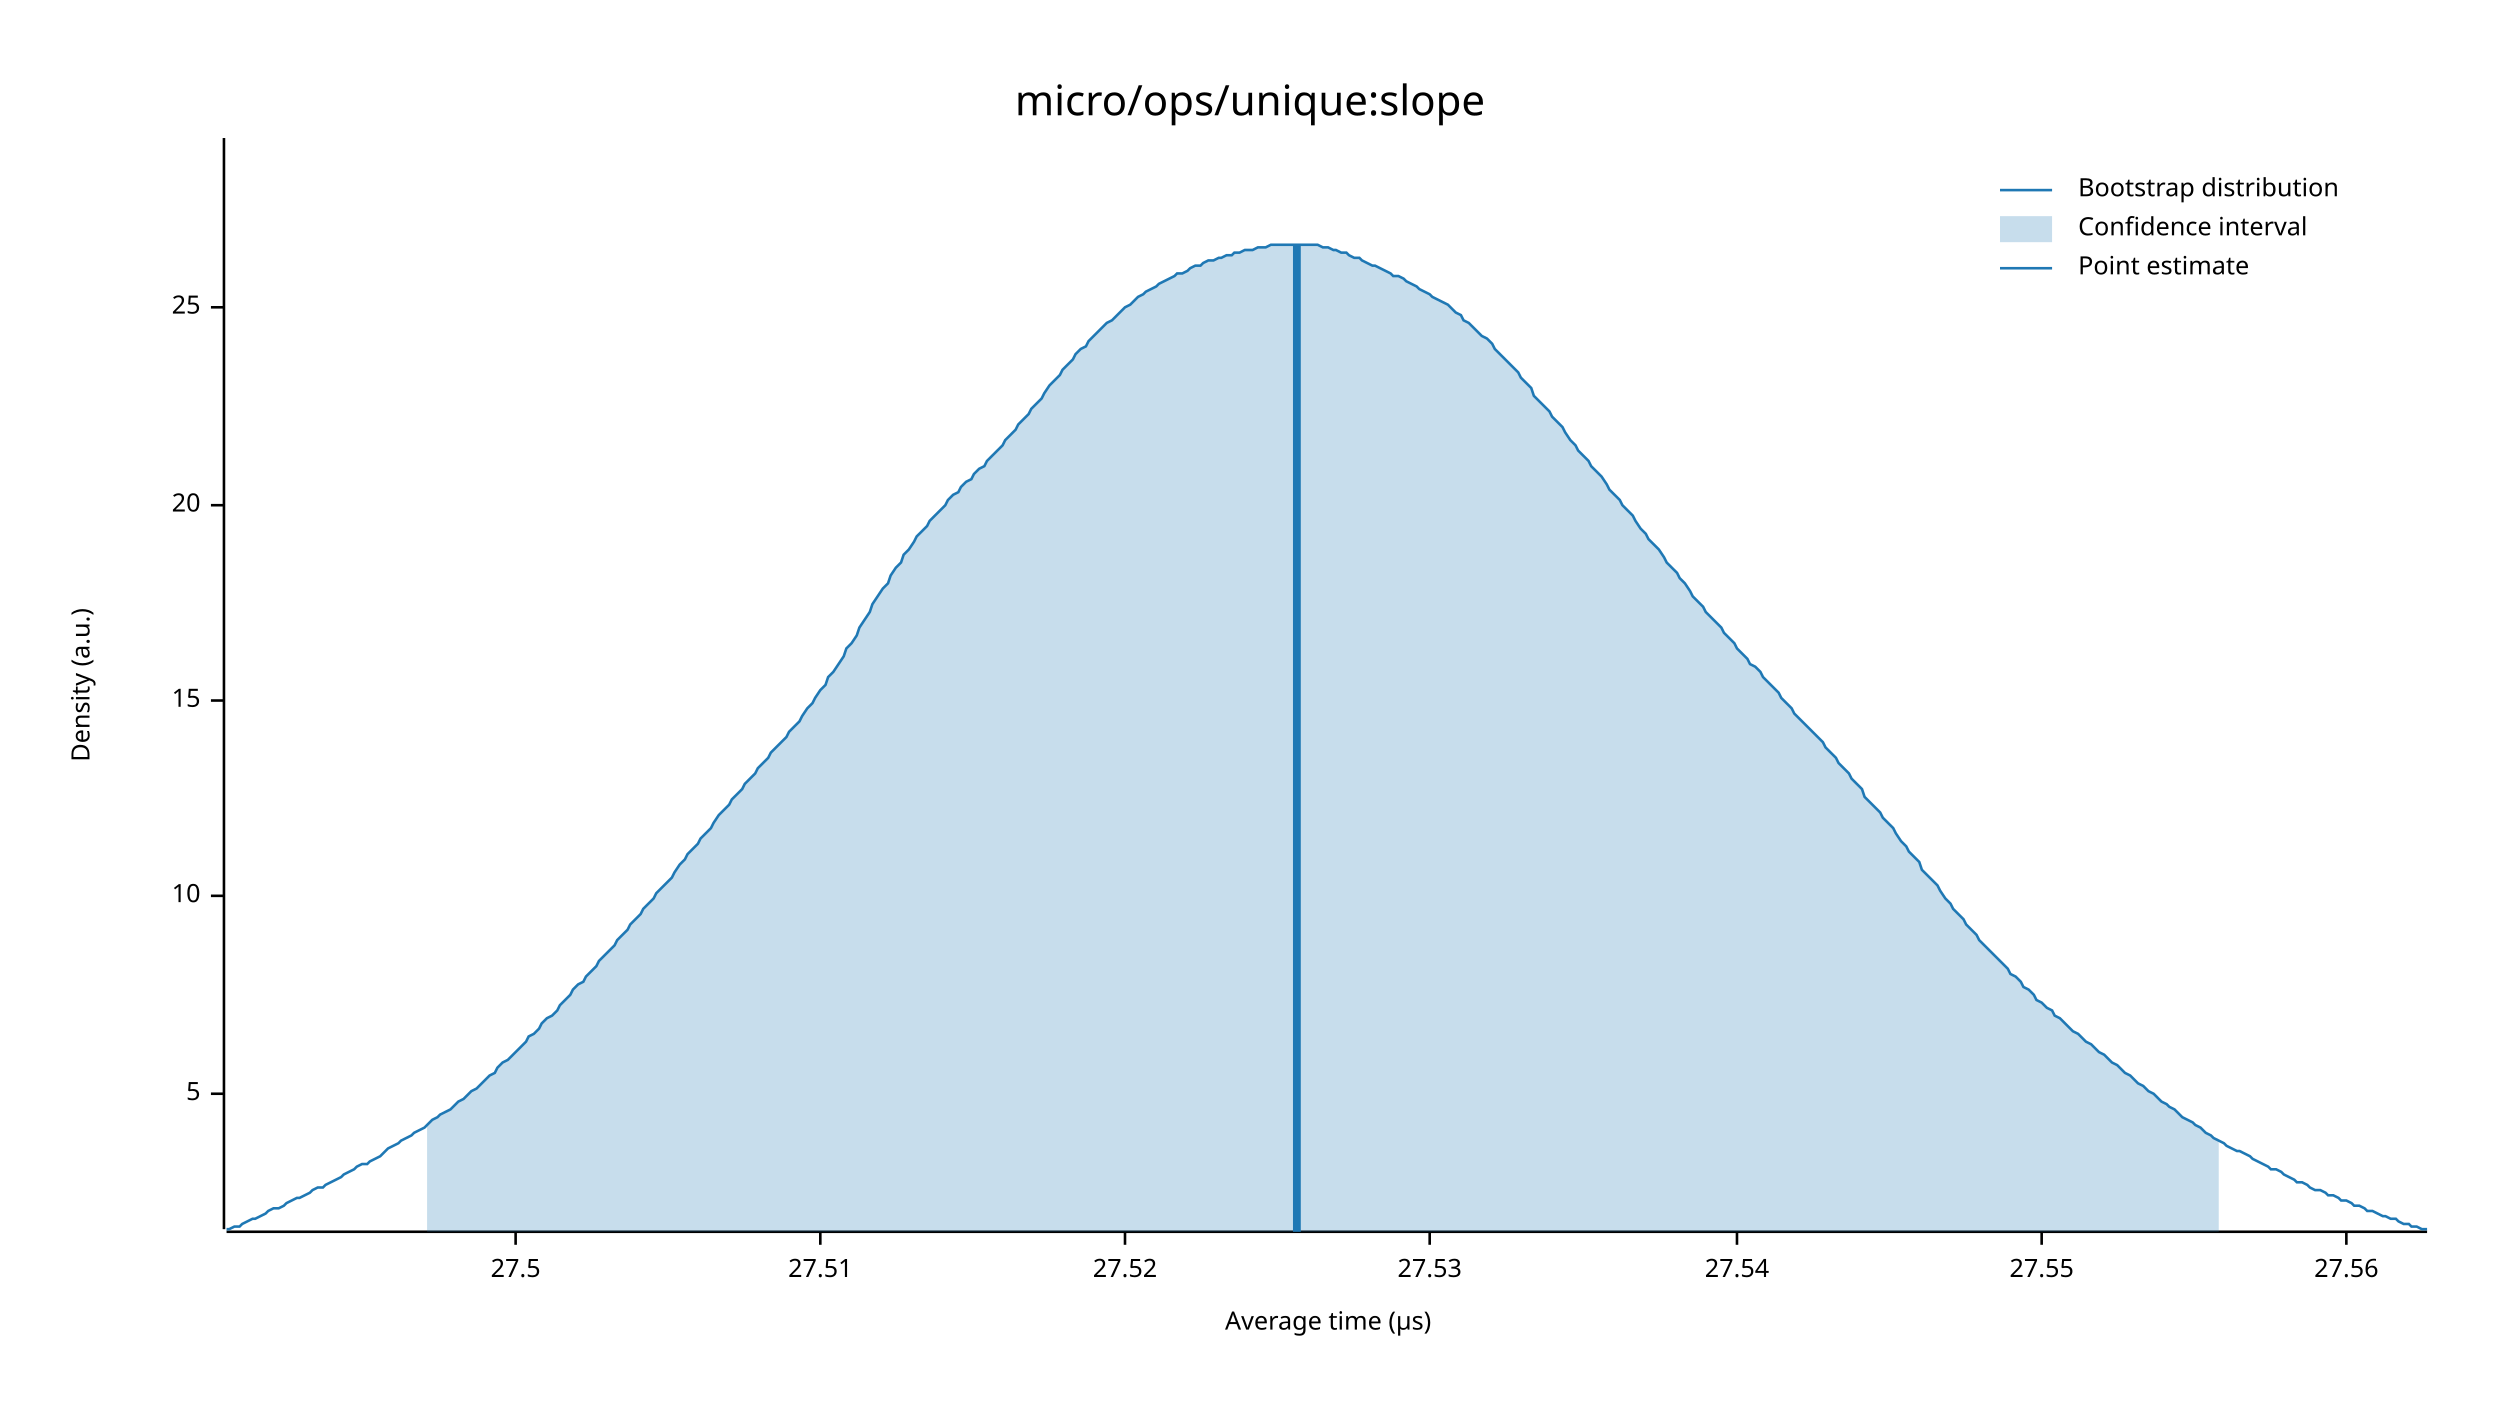
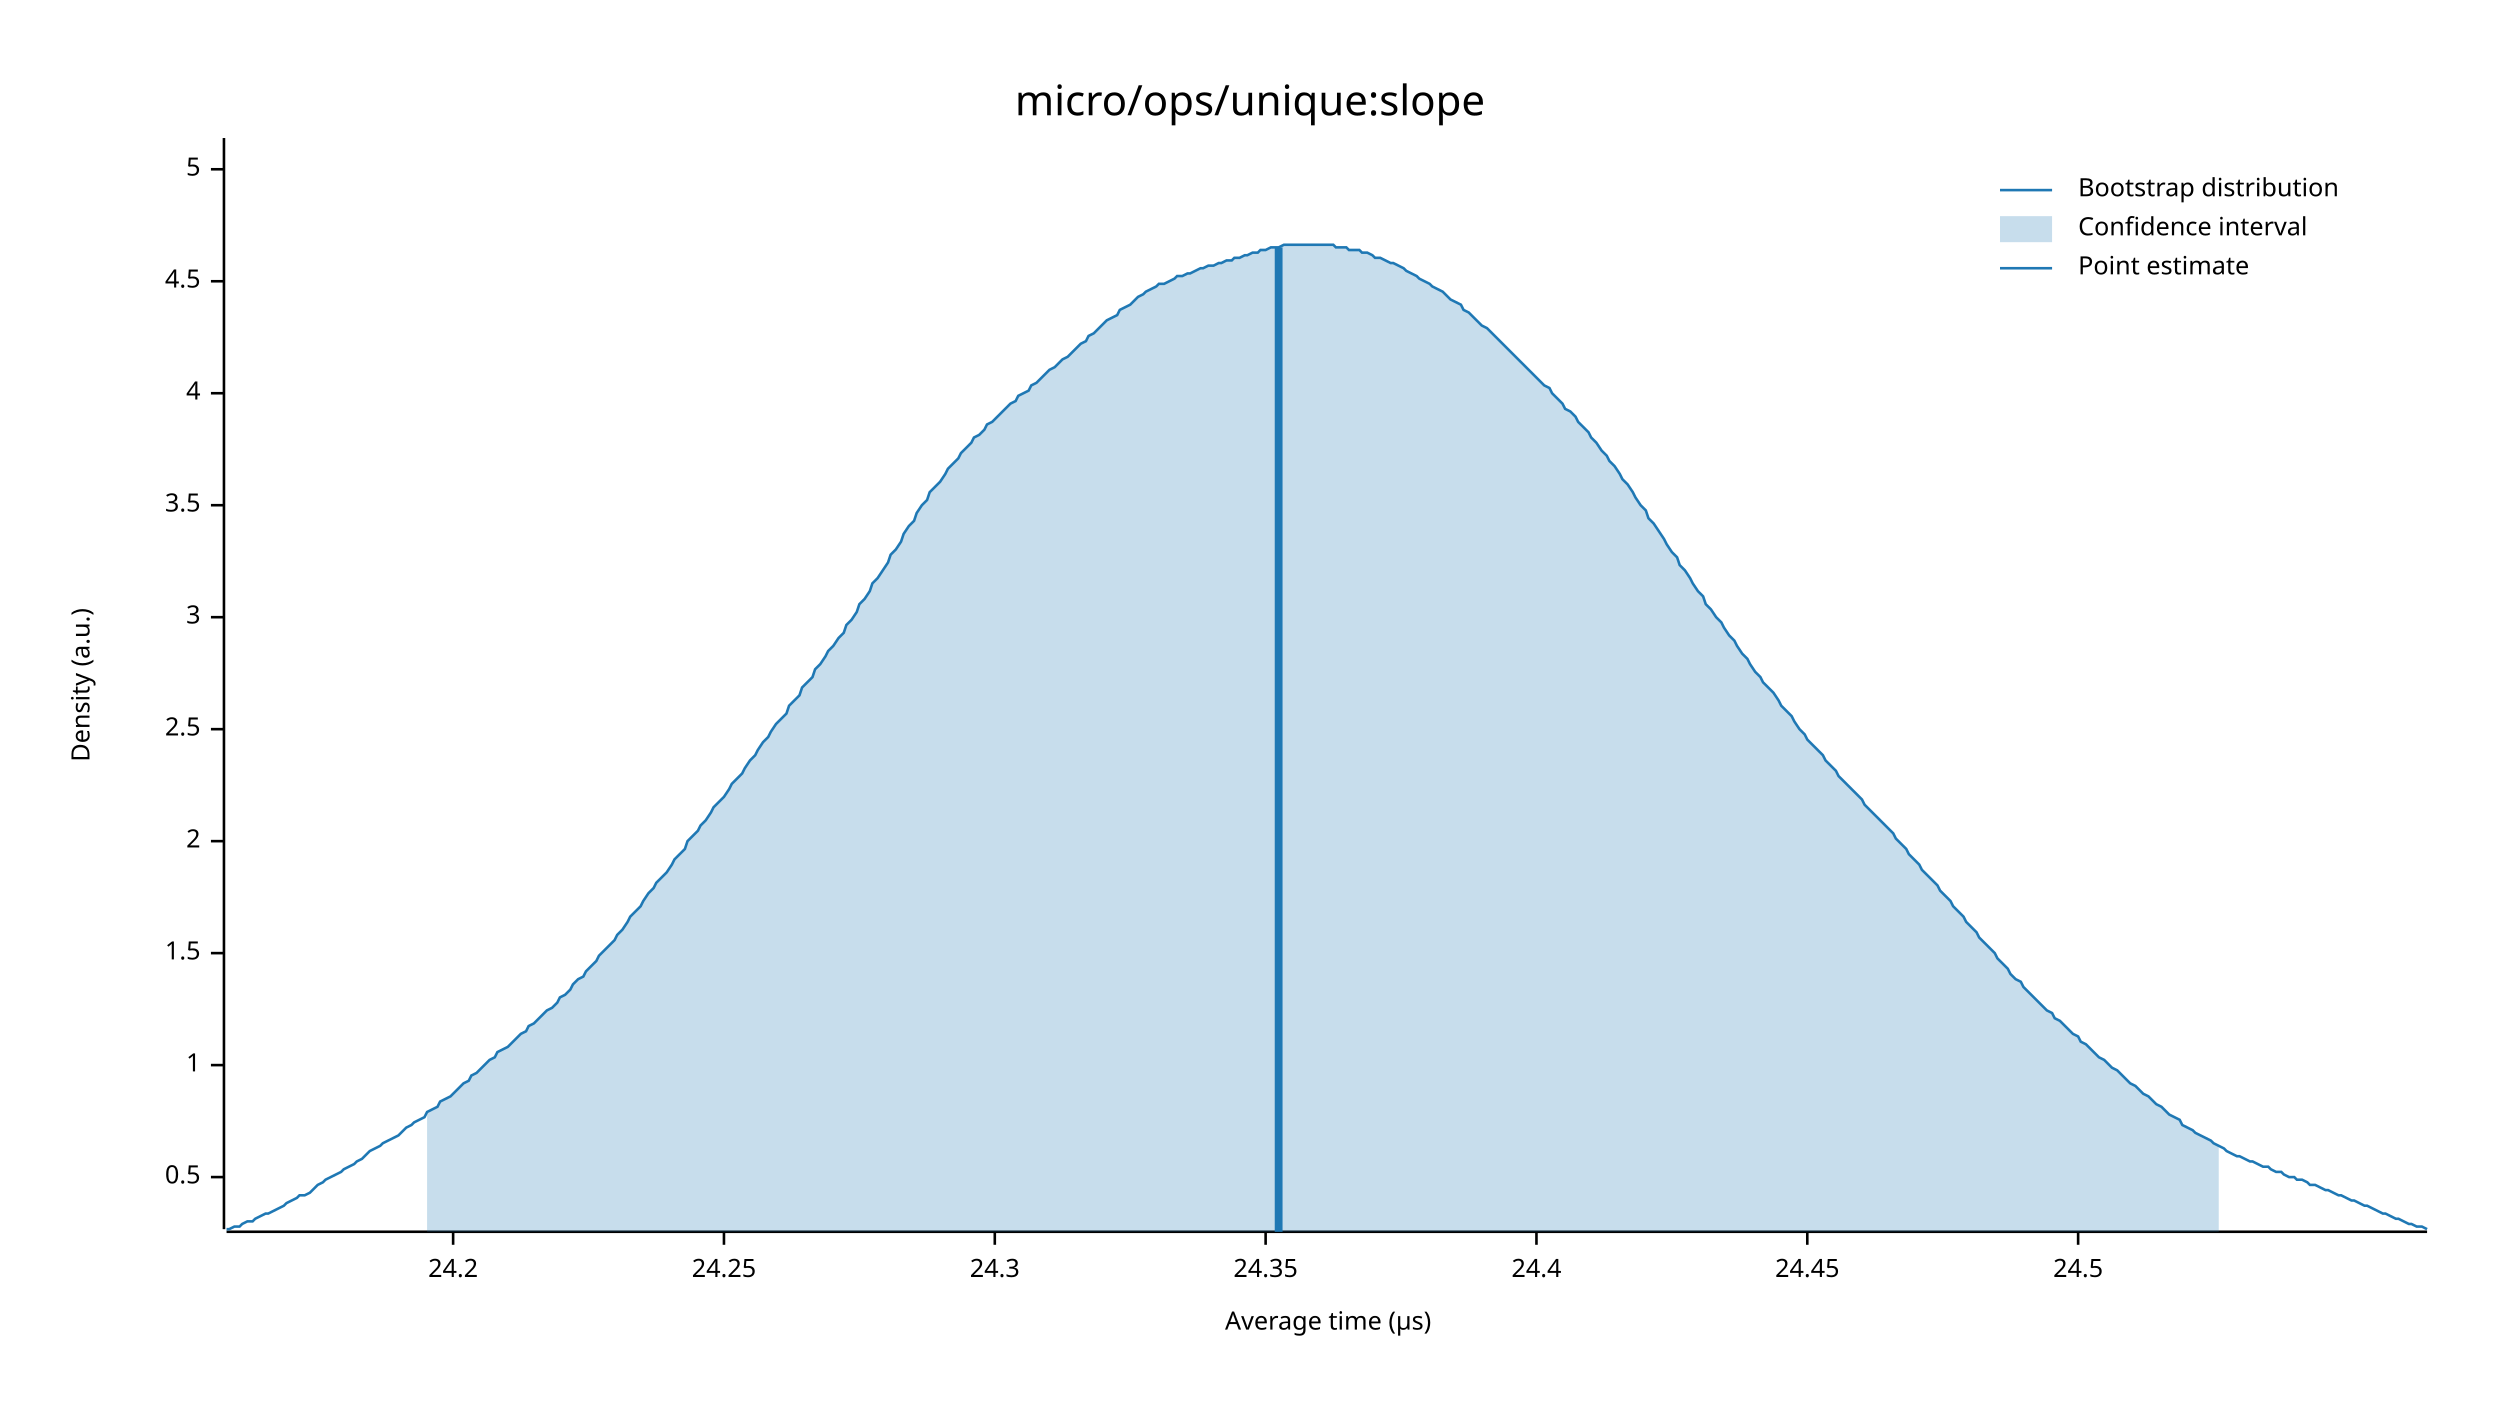
<svg xmlns="http://www.w3.org/2000/svg" width="960" height="540" viewBox="0 0 960 540">
  <text x="480" y="32" dy="0.76em" text-anchor="middle" font-family="sans-serif" font-size="16.129" opacity="1" fill="#000000">
micro/ops/unique:slope
</text>
  <text x="27" y="263" dy="0.76em" text-anchor="middle" font-family="sans-serif" font-size="9.677" opacity="1" fill="#000000" transform="rotate(270, 27, 263)">
Density (a.u.)
</text>
  <text x="510" y="513" dy="-0.5ex" text-anchor="middle" font-family="sans-serif" font-size="9.677" opacity="1" fill="#000000">
Average time (µs)
</text>
  <polyline fill="none" opacity="1" stroke="#000000" stroke-width="1" points="86,53 86,472 " />
-   <text x="77" y="420" dy="0.5ex" text-anchor="end" font-family="sans-serif" font-size="9.677" opacity="1" fill="#000000">
+   <text x="77" y="452" dy="0.5ex" text-anchor="end" font-family="sans-serif" font-size="9.677" opacity="1" fill="#000000">
+ 0.5
+ </text>
+   <polyline fill="none" opacity="1" stroke="#000000" stroke-width="1" points="81,452 86,452 " />
+   <text x="77" y="409" dy="0.5ex" text-anchor="end" font-family="sans-serif" font-size="9.677" opacity="1" fill="#000000">
+ 1
+ </text>
+   <polyline fill="none" opacity="1" stroke="#000000" stroke-width="1" points="81,409 86,409 " />
+   <text x="77" y="366" dy="0.5ex" text-anchor="end" font-family="sans-serif" font-size="9.677" opacity="1" fill="#000000">
+ 1.5
+ </text>
+   <polyline fill="none" opacity="1" stroke="#000000" stroke-width="1" points="81,366 86,366 " />
+   <text x="77" y="323" dy="0.5ex" text-anchor="end" font-family="sans-serif" font-size="9.677" opacity="1" fill="#000000">
+ 2
+ </text>
+   <polyline fill="none" opacity="1" stroke="#000000" stroke-width="1" points="81,323 86,323 " />
+   <text x="77" y="280" dy="0.5ex" text-anchor="end" font-family="sans-serif" font-size="9.677" opacity="1" fill="#000000">
+ 2.5
+ </text>
+   <polyline fill="none" opacity="1" stroke="#000000" stroke-width="1" points="81,280 86,280 " />
+   <text x="77" y="237" dy="0.5ex" text-anchor="end" font-family="sans-serif" font-size="9.677" opacity="1" fill="#000000">
+ 3
+ </text>
+   <polyline fill="none" opacity="1" stroke="#000000" stroke-width="1" points="81,237 86,237 " />
+   <text x="77" y="194" dy="0.5ex" text-anchor="end" font-family="sans-serif" font-size="9.677" opacity="1" fill="#000000">
+ 3.5
+ </text>
+   <polyline fill="none" opacity="1" stroke="#000000" stroke-width="1" points="81,194 86,194 " />
+   <text x="77" y="151" dy="0.5ex" text-anchor="end" font-family="sans-serif" font-size="9.677" opacity="1" fill="#000000">
+ 4
+ </text>
+   <polyline fill="none" opacity="1" stroke="#000000" stroke-width="1" points="81,151 86,151 " />
+   <text x="77" y="108" dy="0.5ex" text-anchor="end" font-family="sans-serif" font-size="9.677" opacity="1" fill="#000000">
+ 4.5
+ </text>
+   <polyline fill="none" opacity="1" stroke="#000000" stroke-width="1" points="81,108 86,108 " />
+   <text x="77" y="65" dy="0.5ex" text-anchor="end" font-family="sans-serif" font-size="9.677" opacity="1" fill="#000000">
5
</text>
-   <polyline fill="none" opacity="1" stroke="#000000" stroke-width="1" points="81,420 86,420 " />
-   <text x="77" y="344" dy="0.5ex" text-anchor="end" font-family="sans-serif" font-size="9.677" opacity="1" fill="#000000">
- 10
+   <polyline fill="none" opacity="1" stroke="#000000" stroke-width="1" points="81,65 86,65 " />
+   <polyline fill="none" opacity="1" stroke="#000000" stroke-width="1" points="87,473 932,473 " />
+   <text x="174" y="483" dy="0.76em" text-anchor="middle" font-family="sans-serif" font-size="9.677" opacity="1" fill="#000000">
+ 24.2
</text>
-   <polyline fill="none" opacity="1" stroke="#000000" stroke-width="1" points="81,344 86,344 " />
-   <text x="77" y="269" dy="0.5ex" text-anchor="end" font-family="sans-serif" font-size="9.677" opacity="1" fill="#000000">
- 15
+   <polyline fill="none" opacity="1" stroke="#000000" stroke-width="1" points="174,473 174,478 " />
+   <text x="278" y="483" dy="0.76em" text-anchor="middle" font-family="sans-serif" font-size="9.677" opacity="1" fill="#000000">
+ 24.25
</text>
-   <polyline fill="none" opacity="1" stroke="#000000" stroke-width="1" points="81,269 86,269 " />
-   <text x="77" y="194" dy="0.5ex" text-anchor="end" font-family="sans-serif" font-size="9.677" opacity="1" fill="#000000">
- 20
+   <polyline fill="none" opacity="1" stroke="#000000" stroke-width="1" points="278,473 278,478 " />
+   <text x="382" y="483" dy="0.76em" text-anchor="middle" font-family="sans-serif" font-size="9.677" opacity="1" fill="#000000">
+ 24.3
</text>
-   <polyline fill="none" opacity="1" stroke="#000000" stroke-width="1" points="81,194 86,194 " />
-   <text x="77" y="118" dy="0.5ex" text-anchor="end" font-family="sans-serif" font-size="9.677" opacity="1" fill="#000000">
- 25
+   <polyline fill="none" opacity="1" stroke="#000000" stroke-width="1" points="382,473 382,478 " />
+   <text x="486" y="483" dy="0.76em" text-anchor="middle" font-family="sans-serif" font-size="9.677" opacity="1" fill="#000000">
+ 24.35
</text>
-   <polyline fill="none" opacity="1" stroke="#000000" stroke-width="1" points="81,118 86,118 " />
-   <polyline fill="none" opacity="1" stroke="#000000" stroke-width="1" points="87,473 932,473 " />
-   <text x="198" y="483" dy="0.76em" text-anchor="middle" font-family="sans-serif" font-size="9.677" opacity="1" fill="#000000">
- 27.5
+   <polyline fill="none" opacity="1" stroke="#000000" stroke-width="1" points="486,473 486,478 " />
+   <text x="590" y="483" dy="0.76em" text-anchor="middle" font-family="sans-serif" font-size="9.677" opacity="1" fill="#000000">
+ 24.4
</text>
-   <polyline fill="none" opacity="1" stroke="#000000" stroke-width="1" points="198,473 198,478 " />
-   <text x="315" y="483" dy="0.76em" text-anchor="middle" font-family="sans-serif" font-size="9.677" opacity="1" fill="#000000">
- 27.51
+   <polyline fill="none" opacity="1" stroke="#000000" stroke-width="1" points="590,473 590,478 " />
+   <text x="694" y="483" dy="0.76em" text-anchor="middle" font-family="sans-serif" font-size="9.677" opacity="1" fill="#000000">
+ 24.45
</text>
-   <polyline fill="none" opacity="1" stroke="#000000" stroke-width="1" points="315,473 315,478 " />
-   <text x="432" y="483" dy="0.76em" text-anchor="middle" font-family="sans-serif" font-size="9.677" opacity="1" fill="#000000">
- 27.52
+   <polyline fill="none" opacity="1" stroke="#000000" stroke-width="1" points="694,473 694,478 " />
+   <text x="798" y="483" dy="0.76em" text-anchor="middle" font-family="sans-serif" font-size="9.677" opacity="1" fill="#000000">
+ 24.5
</text>
-   <polyline fill="none" opacity="1" stroke="#000000" stroke-width="1" points="432,473 432,478 " />
-   <text x="549" y="483" dy="0.76em" text-anchor="middle" font-family="sans-serif" font-size="9.677" opacity="1" fill="#000000">
- 27.53
- </text>
-   <polyline fill="none" opacity="1" stroke="#000000" stroke-width="1" points="549,473 549,478 " />
-   <text x="667" y="483" dy="0.76em" text-anchor="middle" font-family="sans-serif" font-size="9.677" opacity="1" fill="#000000">
- 27.54
- </text>
-   <polyline fill="none" opacity="1" stroke="#000000" stroke-width="1" points="667,473 667,478 " />
-   <text x="784" y="483" dy="0.76em" text-anchor="middle" font-family="sans-serif" font-size="9.677" opacity="1" fill="#000000">
- 27.55
- </text>
-   <polyline fill="none" opacity="1" stroke="#000000" stroke-width="1" points="784,473 784,478 " />
-   <text x="901" y="483" dy="0.76em" text-anchor="middle" font-family="sans-serif" font-size="9.677" opacity="1" fill="#000000">
- 27.56
- </text>
-   <polyline fill="none" opacity="1" stroke="#000000" stroke-width="1" points="901,473 901,478 " />
-   <polyline fill="none" opacity="1" stroke="#1F78B4" stroke-width="1" points="87,472 88,472 90,471 92,471 93,470 95,469 97,468 98,468 100,467 102,466 103,465 105,464 107,464 109,463 110,462 112,461 114,460 115,460 117,459 119,458 120,457 122,456 124,456 125,455 127,454 129,453 131,452 132,451 134,450 136,449 137,448 139,447 141,447 142,446 144,445 146,444 147,443 149,441 151,440 153,439 154,438 156,437 158,436 159,435 161,434 163,433 164,432 166,430 168,429 169,428 171,427 173,426 175,424 176,423 178,422 180,420 181,419 183,418 185,416 186,415 188,413 190,412 191,410 193,408 195,407 197,405 198,404 200,402 202,400 203,398 205,397 207,395 208,393 210,391 212,390 214,388 215,386 217,384 219,382 220,380 222,378 224,377 225,375 227,373 229,371 230,369 232,367 234,365 236,363 237,361 239,359 241,357 242,355 244,353 246,351 247,349 249,347 251,345 252,343 254,341 256,339 258,337 259,335 261,332 263,330 264,328 266,326 268,324 269,322 271,320 273,318 274,316 276,313 278,311 280,309 281,307 283,305 285,303 286,301 288,299 290,297 291,295 293,293 295,291 296,289 298,287 300,285 302,283 303,281 305,279 307,277 308,275 310,272 312,270 313,268 315,265 317,263 318,260 320,258 322,255 324,252 325,249 327,247 329,244 330,241 332,238 334,235 335,232 337,229 339,226 341,224 342,221 344,218 346,216 347,213 349,211 351,208 352,206 354,204 356,202 357,200 359,198 361,196 363,194 364,192 366,190 368,189 369,187 371,185 373,184 374,182 376,180 378,179 379,177 381,175 383,173 385,171 386,169 388,167 390,165 391,163 393,161 395,159 396,157 398,155 400,153 401,151 403,148 405,146 407,144 408,142 410,140 412,138 413,136 415,134 417,133 418,131 420,129 422,127 423,126 425,124 427,123 429,121 430,120 432,118 434,117 435,116 437,114 439,113 440,112 442,111 444,110 445,109 447,108 449,107 451,106 452,105 454,105 456,104 457,103 459,102 461,102 462,101 464,100 466,100 468,99 469,99 471,98 473,98 474,97 476,97 478,96 479,96 481,96 483,95 484,95 486,95 488,94 490,94 491,94 493,94 495,94 496,94 498,94 500,94 501,94 503,94 505,94 506,94 508,95 510,95 512,96 513,96 515,97 517,97 518,98 520,99 522,99 523,100 525,101 527,102 528,102 530,103 532,104 534,105 535,106 537,106 539,107 540,108 542,109 544,110 545,111 547,112 549,113 550,114 552,115 554,116 556,117 557,118 559,120 561,121 562,123 564,124 566,126 567,127 569,129 571,130 573,132 574,134 576,136 578,138 579,139 581,141 583,143 584,145 586,147 588,149 589,152 591,154 593,156 595,158 596,160 598,162 600,164 601,166 603,169 605,171 606,173 608,175 610,177 611,179 613,181 615,183 617,186 618,188 620,190 622,192 623,194 625,196 627,198 628,200 630,203 632,205 633,207 635,209 637,211 639,214 640,216 642,218 644,220 645,222 647,224 649,227 650,229 652,231 654,233 655,235 657,237 659,239 661,241 662,243 664,245 666,247 667,249 669,251 671,253 672,255 674,256 676,258 677,260 679,262 681,264 683,266 684,268 686,270 688,272 689,274 691,276 693,278 694,279 696,281 698,283 700,285 701,287 703,289 705,291 706,293 708,295 710,297 711,299 713,301 715,303 716,306 718,308 720,310 722,312 723,314 725,316 727,318 728,320 730,323 732,325 733,327 735,329 737,331 738,334 740,336 742,338 744,340 745,342 747,345 749,347 750,349 752,351 754,353 755,355 757,357 759,359 760,361 762,363 764,365 766,367 767,368 769,370 771,372 772,374 774,375 776,377 777,379 779,380 781,382 782,384 784,385 786,387 788,388 789,390 791,391 793,393 794,394 796,396 798,397 799,398 801,400 803,401 804,402 806,404 808,405 810,407 811,408 813,409 815,411 816,412 818,413 820,415 821,416 823,417 825,419 827,420 828,421 830,423 832,424 833,425 835,426 837,428 838,429 840,430 842,431 843,432 845,433 847,435 849,436 850,437 852,438 854,439 855,440 857,441 859,442 860,442 862,443 864,444 865,445 867,446 869,447 871,448 872,449 874,449 876,450 877,451 879,452 881,453 882,454 884,454 886,455 887,456 889,457 891,457 893,458 894,459 896,459 898,460 899,461 901,461 903,462 904,463 906,463 908,464 909,465 911,465 913,466 915,467 916,467 918,468 920,468 921,469 923,470 925,470 926,471 928,471 930,472 932,472 " />
-   <polygon opacity="0.25" fill="#1F78B4" points="164,432 166,430 168,429 169,428 171,427 173,426 175,424 176,423 178,422 180,420 181,419 183,418 185,416 186,415 188,413 190,412 191,410 193,408 195,407 197,405 198,404 200,402 202,400 203,398 205,397 207,395 208,393 210,391 212,390 214,388 215,386 217,384 219,382 220,380 222,378 224,377 225,375 227,373 229,371 230,369 232,367 234,365 236,363 237,361 239,359 241,357 242,355 244,353 246,351 247,349 249,347 251,345 252,343 254,341 256,339 258,337 259,335 261,332 263,330 264,328 266,326 268,324 269,322 271,320 273,318 274,316 276,313 278,311 280,309 281,307 283,305 285,303 286,301 288,299 290,297 291,295 293,293 295,291 296,289 298,287 300,285 302,283 303,281 305,279 307,277 308,275 310,272 312,270 313,268 315,265 317,263 318,260 320,258 322,255 324,252 325,249 327,247 329,244 330,241 332,238 334,235 335,232 337,229 339,226 341,224 342,221 344,218 346,216 347,213 349,211 351,208 352,206 354,204 356,202 357,200 359,198 361,196 363,194 364,192 366,190 368,189 369,187 371,185 373,184 374,182 376,180 378,179 379,177 381,175 383,173 385,171 386,169 388,167 390,165 391,163 393,161 395,159 396,157 398,155 400,153 401,151 403,148 405,146 407,144 408,142 410,140 412,138 413,136 415,134 417,133 418,131 420,129 422,127 423,126 425,124 427,123 429,121 430,120 432,118 434,117 435,116 437,114 439,113 440,112 442,111 444,110 445,109 447,108 449,107 451,106 452,105 454,105 456,104 457,103 459,102 461,102 462,101 464,100 466,100 468,99 469,99 471,98 473,98 474,97 476,97 478,96 479,96 481,96 483,95 484,95 486,95 488,94 490,94 491,94 493,94 495,94 496,94 498,94 500,94 501,94 503,94 505,94 506,94 508,95 510,95 512,96 513,96 515,97 517,97 518,98 520,99 522,99 523,100 525,101 527,102 528,102 530,103 532,104 534,105 535,106 537,106 539,107 540,108 542,109 544,110 545,111 547,112 549,113 550,114 552,115 554,116 556,117 557,118 559,120 561,121 562,123 564,124 566,126 567,127 569,129 571,130 573,132 574,134 576,136 578,138 579,139 581,141 583,143 584,145 586,147 588,149 589,152 591,154 593,156 595,158 596,160 598,162 600,164 601,166 603,169 605,171 606,173 608,175 610,177 611,179 613,181 615,183 617,186 618,188 620,190 622,192 623,194 625,196 627,198 628,200 630,203 632,205 633,207 635,209 637,211 639,214 640,216 642,218 644,220 645,222 647,224 649,227 650,229 652,231 654,233 655,235 657,237 659,239 661,241 662,243 664,245 666,247 667,249 669,251 671,253 672,255 674,256 676,258 677,260 679,262 681,264 683,266 684,268 686,270 688,272 689,274 691,276 693,278 694,279 696,281 698,283 700,285 701,287 703,289 705,291 706,293 708,295 710,297 711,299 713,301 715,303 716,306 718,308 720,310 722,312 723,314 725,316 727,318 728,320 730,323 732,325 733,327 735,329 737,331 738,334 740,336 742,338 744,340 745,342 747,345 749,347 750,349 752,351 754,353 755,355 757,357 759,359 760,361 762,363 764,365 766,367 767,368 769,370 771,372 772,374 774,375 776,377 777,379 779,380 781,382 782,384 784,385 786,387 788,388 789,390 791,391 793,393 794,394 796,396 798,397 799,398 801,400 803,401 804,402 806,404 808,405 810,407 811,408 813,409 815,411 816,412 818,413 820,415 821,416 823,417 825,419 827,420 828,421 830,423 832,424 833,425 835,426 837,428 838,429 840,430 842,431 843,432 845,433 847,435 849,436 850,437 852,438 852,473 164,473 " />
-   <polyline fill="none" opacity="1" stroke="#1F78B4" stroke-width="3" points="498,473 498,94 " />
+   <polyline fill="none" opacity="1" stroke="#000000" stroke-width="1" points="798,473 798,478 " />
+   <polyline fill="none" opacity="1" stroke="#1F78B4" stroke-width="1" points="87,472 88,472 90,471 92,471 93,470 95,469 97,469 98,468 100,467 102,466 103,466 105,465 107,464 109,463 110,462 112,461 114,460 115,459 117,459 119,458 120,457 122,455 124,454 125,453 127,452 129,451 131,450 132,449 134,448 136,447 137,446 139,445 141,443 142,442 144,441 146,440 147,439 149,438 151,437 153,436 154,435 156,433 158,432 159,431 161,430 163,429 164,427 166,426 168,425 169,423 171,422 173,421 175,419 176,418 178,416 180,415 181,413 183,412 185,410 186,409 188,407 190,406 191,404 193,403 195,402 197,400 198,399 200,397 202,396 203,394 205,393 207,391 208,390 210,388 212,387 214,385 215,383 217,382 219,380 220,378 222,376 224,375 225,373 227,371 229,369 230,367 232,365 234,363 236,361 237,359 239,357 241,354 242,352 244,350 246,348 247,346 249,343 251,341 252,339 254,337 256,335 258,332 259,330 261,328 263,326 264,323 266,321 268,319 269,317 271,315 273,312 274,310 276,308 278,306 280,303 281,301 283,299 285,297 286,295 288,292 290,290 291,288 293,285 295,283 296,281 298,278 300,276 302,274 303,271 305,269 307,267 308,264 310,262 312,260 313,257 315,255 317,252 318,250 320,248 322,245 324,243 325,240 327,238 329,235 330,232 332,230 334,227 335,224 337,222 339,219 341,216 342,213 344,211 346,208 347,205 349,202 351,200 352,197 354,194 356,192 357,189 359,187 361,185 363,182 364,180 366,178 368,176 369,174 371,172 373,170 374,168 376,167 378,165 379,163 381,162 383,160 385,158 386,157 388,155 390,154 391,152 393,151 395,150 396,148 398,147 400,145 401,144 403,142 405,141 407,139 408,138 410,137 412,135 413,134 415,132 417,131 418,129 420,128 422,126 423,125 425,123 427,122 429,121 430,119 432,118 434,117 435,116 437,114 439,113 440,112 442,111 444,110 445,109 447,109 449,108 451,107 452,106 454,106 456,105 457,105 459,104 461,103 462,103 464,102 466,102 468,101 469,101 471,100 473,100 474,99 476,99 478,98 479,98 481,97 483,97 484,96 486,96 488,95 490,95 491,95 493,94 495,94 496,94 498,94 500,94 501,94 503,94 505,94 506,94 508,94 510,94 512,94 513,95 515,95 517,95 518,96 520,96 522,96 523,97 525,97 527,98 528,99 530,99 532,100 534,101 535,101 537,102 539,103 540,104 542,105 544,106 545,107 547,108 549,109 550,110 552,111 554,112 556,114 557,115 559,116 561,117 562,119 564,120 566,122 567,123 569,125 571,126 573,128 574,129 576,131 578,133 579,134 581,136 583,138 584,139 586,141 588,143 589,144 591,146 593,148 595,149 596,151 598,153 600,155 601,157 603,158 605,160 606,162 608,164 610,166 611,168 613,170 615,173 617,175 618,177 620,179 622,182 623,184 625,186 627,189 628,191 630,194 632,196 633,199 635,201 637,204 639,207 640,209 642,212 644,214 645,217 647,219 649,222 650,224 652,227 654,229 655,232 657,234 659,237 661,239 662,241 664,244 666,246 667,248 669,251 671,253 672,255 674,258 676,260 677,262 679,264 681,266 683,269 684,271 686,273 688,275 689,277 691,280 693,282 694,284 696,286 698,288 700,290 701,292 703,294 705,296 706,298 708,300 710,302 711,303 713,305 715,307 716,309 718,311 720,313 722,315 723,316 725,318 727,320 728,322 730,324 732,326 733,328 735,330 737,332 738,334 740,336 742,338 744,340 745,342 747,344 749,346 750,348 752,350 754,352 755,354 757,356 759,358 760,360 762,362 764,364 766,366 767,368 769,370 771,372 772,374 774,376 776,377 777,379 779,381 781,383 782,384 784,386 786,388 788,389 789,391 791,392 793,394 794,395 796,397 798,398 799,400 801,401 803,403 804,404 806,406 808,407 810,409 811,410 813,411 815,413 816,414 818,416 820,417 821,418 823,420 825,421 827,423 828,424 830,425 832,427 833,428 835,429 837,430 838,432 840,433 842,434 843,435 845,436 847,437 849,438 850,439 852,440 854,441 855,442 857,443 859,444 860,444 862,445 864,446 865,446 867,447 869,448 871,448 872,449 874,450 876,450 877,451 879,452 881,452 882,453 884,453 886,454 887,455 889,455 891,456 893,457 894,457 896,458 898,459 899,459 901,460 903,461 904,461 906,462 908,463 909,463 911,464 913,465 915,466 916,466 918,467 920,468 921,468 923,469 925,470 926,470 928,471 930,471 932,472 " />
+   <polygon opacity="0.25" fill="#1F78B4" points="164,427 166,426 168,425 169,423 171,422 173,421 175,419 176,418 178,416 180,415 181,413 183,412 185,410 186,409 188,407 190,406 191,404 193,403 195,402 197,400 198,399 200,397 202,396 203,394 205,393 207,391 208,390 210,388 212,387 214,385 215,383 217,382 219,380 220,378 222,376 224,375 225,373 227,371 229,369 230,367 232,365 234,363 236,361 237,359 239,357 241,354 242,352 244,350 246,348 247,346 249,343 251,341 252,339 254,337 256,335 258,332 259,330 261,328 263,326 264,323 266,321 268,319 269,317 271,315 273,312 274,310 276,308 278,306 280,303 281,301 283,299 285,297 286,295 288,292 290,290 291,288 293,285 295,283 296,281 298,278 300,276 302,274 303,271 305,269 307,267 308,264 310,262 312,260 313,257 315,255 317,252 318,250 320,248 322,245 324,243 325,240 327,238 329,235 330,232 332,230 334,227 335,224 337,222 339,219 341,216 342,213 344,211 346,208 347,205 349,202 351,200 352,197 354,194 356,192 357,189 359,187 361,185 363,182 364,180 366,178 368,176 369,174 371,172 373,170 374,168 376,167 378,165 379,163 381,162 383,160 385,158 386,157 388,155 390,154 391,152 393,151 395,150 396,148 398,147 400,145 401,144 403,142 405,141 407,139 408,138 410,137 412,135 413,134 415,132 417,131 418,129 420,128 422,126 423,125 425,123 427,122 429,121 430,119 432,118 434,117 435,116 437,114 439,113 440,112 442,111 444,110 445,109 447,109 449,108 451,107 452,106 454,106 456,105 457,105 459,104 461,103 462,103 464,102 466,102 468,101 469,101 471,100 473,100 474,99 476,99 478,98 479,98 481,97 483,97 484,96 486,96 488,95 490,95 491,95 493,94 495,94 496,94 498,94 500,94 501,94 503,94 505,94 506,94 508,94 510,94 512,94 513,95 515,95 517,95 518,96 520,96 522,96 523,97 525,97 527,98 528,99 530,99 532,100 534,101 535,101 537,102 539,103 540,104 542,105 544,106 545,107 547,108 549,109 550,110 552,111 554,112 556,114 557,115 559,116 561,117 562,119 564,120 566,122 567,123 569,125 571,126 573,128 574,129 576,131 578,133 579,134 581,136 583,138 584,139 586,141 588,143 589,144 591,146 593,148 595,149 596,151 598,153 600,155 601,157 603,158 605,160 606,162 608,164 610,166 611,168 613,170 615,173 617,175 618,177 620,179 622,182 623,184 625,186 627,189 628,191 630,194 632,196 633,199 635,201 637,204 639,207 640,209 642,212 644,214 645,217 647,219 649,222 650,224 652,227 654,229 655,232 657,234 659,237 661,239 662,241 664,244 666,246 667,248 669,251 671,253 672,255 674,258 676,260 677,262 679,264 681,266 683,269 684,271 686,273 688,275 689,277 691,280 693,282 694,284 696,286 698,288 700,290 701,292 703,294 705,296 706,298 708,300 710,302 711,303 713,305 715,307 716,309 718,311 720,313 722,315 723,316 725,318 727,320 728,322 730,324 732,326 733,328 735,330 737,332 738,334 740,336 742,338 744,340 745,342 747,344 749,346 750,348 752,350 754,352 755,354 757,356 759,358 760,360 762,362 764,364 766,366 767,368 769,370 771,372 772,374 774,376 776,377 777,379 779,381 781,383 782,384 784,386 786,388 788,389 789,391 791,392 793,394 794,395 796,397 798,398 799,400 801,401 803,403 804,404 806,406 808,407 810,409 811,410 813,411 815,413 816,414 818,416 820,417 821,418 823,420 825,421 827,423 828,424 830,425 832,427 833,428 835,429 837,430 838,432 840,433 842,434 843,435 845,436 847,437 849,438 850,439 852,440 852,473 164,473 " />
+   <polyline fill="none" opacity="1" stroke="#1F78B4" stroke-width="3" points="491,473 491,95 " />
  <text x="798" y="68" dy="0.76em" text-anchor="start" font-family="sans-serif" font-size="9.677" opacity="1" fill="#000000">
Bootstrap distribution
</text>
  <text x="798" y="83" dy="0.76em" text-anchor="start" font-family="sans-serif" font-size="9.677" opacity="1" fill="#000000">
Confidence interval
</text>
  <text x="798" y="98" dy="0.76em" text-anchor="start" font-family="sans-serif" font-size="9.677" opacity="1" fill="#000000">
Point estimate
</text>
  <polyline fill="none" opacity="1" stroke="#1F78B4" stroke-width="1" points="768,73 788,73 " />
  <rect x="768" y="83" width="20" height="10" opacity="0.25" fill="#1F78B4" stroke="none" />
  <polyline fill="none" opacity="1" stroke="#1F78B4" stroke-width="1" points="768,103 788,103 " />
</svg>
